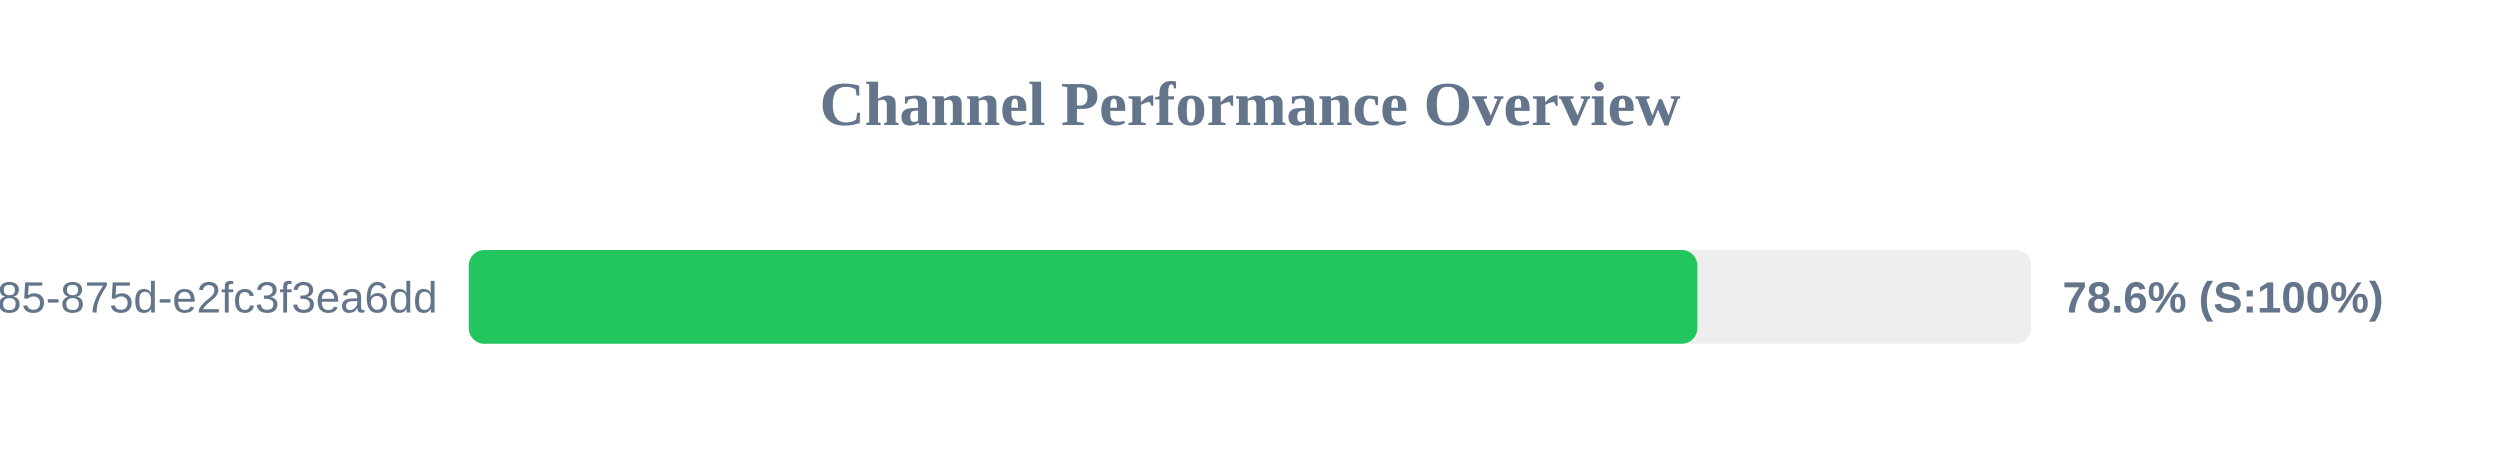
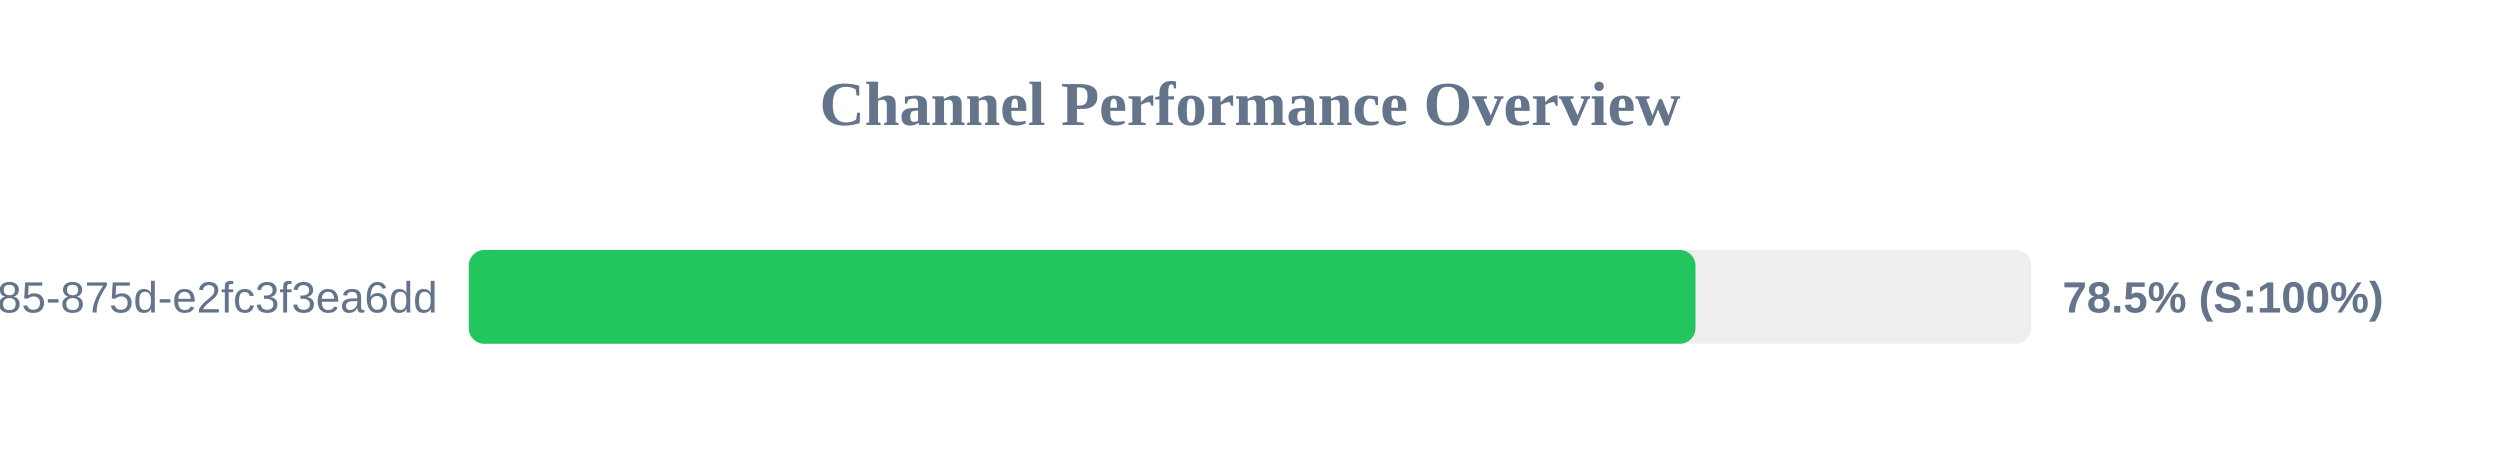
<svg xmlns="http://www.w3.org/2000/svg" width="800" height="150" version="1.1">
  <style>
        .row { font: 14px Arial; fill: #64748b; }
        .score { font: bold 14px Arial; fill: #64748b; }
    </style>
  <text x="400" y="40" text-anchor="middle" font-size="20px" font-weight="bold" fill="#64748b">Channel Performance Overview</text>
  <rect x="150" y="80" width="500" height="30" fill="#eee" rx="5" />
-   <rect x="150" y="80" width="393.15" height="30" fill="#22c55e" rx="5" />
+   <rect x="150" y="80" width="392.55" height="30" fill="#22c55e" rx="5" />
  <text x="140" y="100" text-anchor="end" class="row">?uuid=1045aedf-053c-4585-875d-e2fc3f3ea6dd</text>
-   <text x="660" y="100" text-anchor="start" class="score">78.6% (S:100%)</text>
+   <text x="660" y="100" text-anchor="start" class="score">78.5% (S:100%)</text>
</svg>
